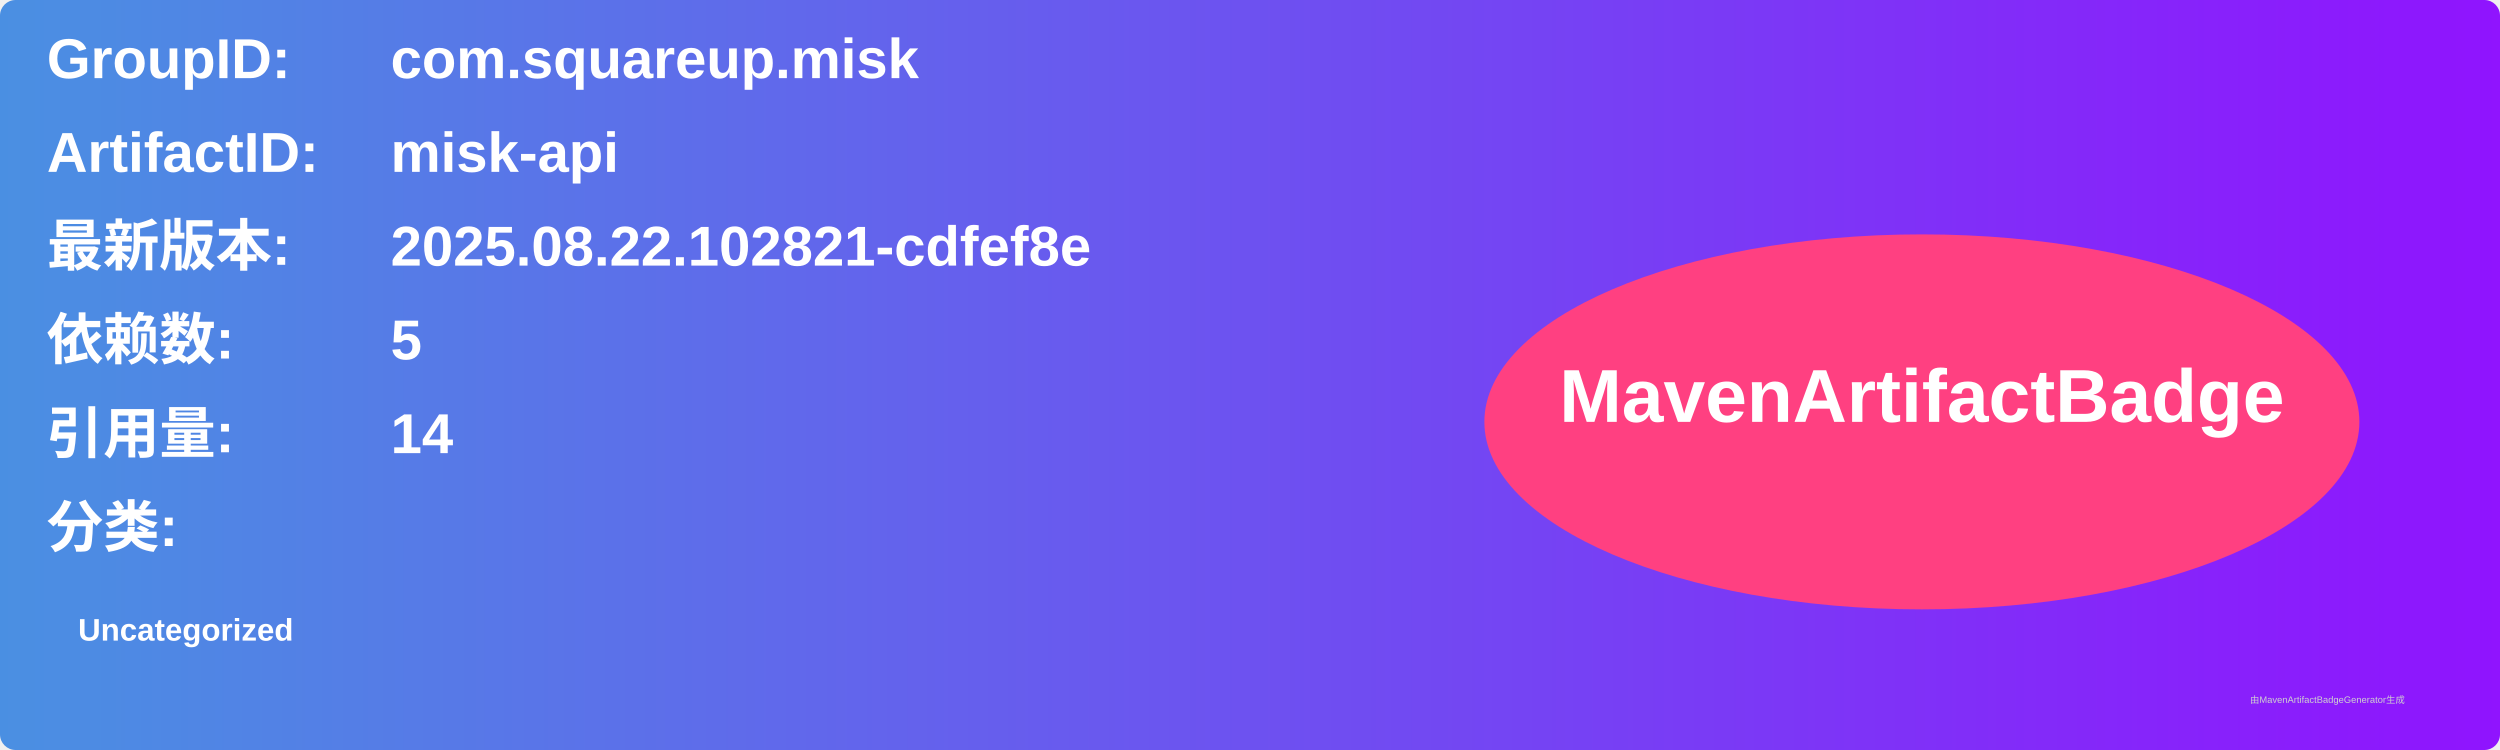
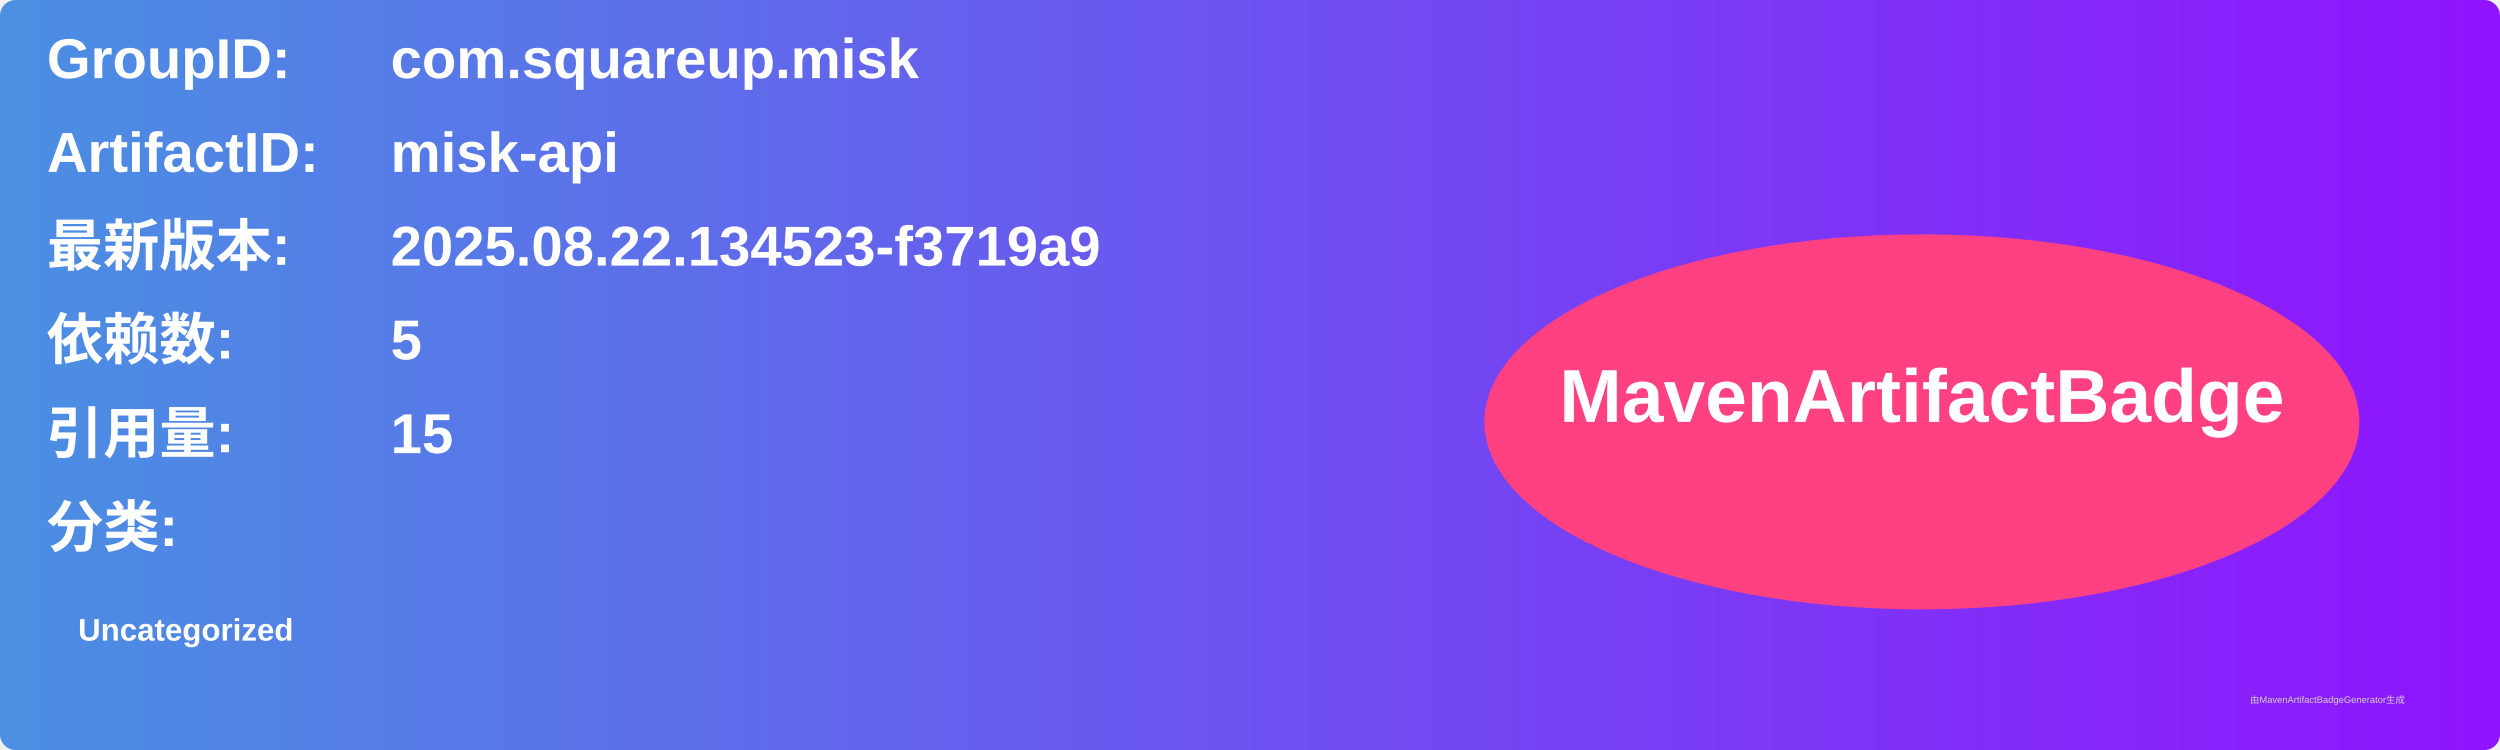
<svg xmlns="http://www.w3.org/2000/svg" width="800" height="240" viewBox="0 0 800 240">
  <linearGradient id="grad" x1="0%" y1="0%" x2="100%" y2="0%">
    <stop offset="0%" stop-color="#4a90e2" />
    <stop offset="100%" stop-color="#9013fe" />
  </linearGradient>
  <rect width="100%" height="100%" rx="5" ry="5" fill="url(#grad)" />
  <g transform="translate(15, 15)">
    <text x="0" y="10" font-family="Arial" font-size="18" fill="white" font-weight="bold" width="260">GroupID:</text>
    <text x="110" y="10" font-family="Arial" font-size="18" fill="white" font-weight="bold" width="460">com.squareup.misk</text>
    <text x="0" y="40" font-family="Arial" font-size="18" fill="white" font-weight="bold" width="260">ArtifactID:</text>
    <text x="110" y="40" font-family="Arial" font-size="18" fill="white" font-weight="bold" width="460">misk-api</text>
    <text x="0" y="70" font-family="Arial" font-size="18" fill="white" font-weight="bold">最新版本:</text>
    <text x="110" y="70" font-family="Arial" font-size="18" fill="white" font-weight="bold">
-       <tspan font-weight="bold">2025.08.22.102821-cdfef8e</tspan>
+       <tspan font-weight="bold">2025.08.22.134523-f3719a9</tspan>
    </text>
    <text x="0" y="100" font-family="Arial" font-size="18" fill="white" font-weight="bold">依赖数: </text>
    <text x="110" y="100" font-family="Arial" font-size="18" fill="white">
      <tspan font-weight="bold">5</tspan>
    </text>
    <text x="0" y="130" font-family="Arial" font-size="18" fill="white" font-weight="bold">引用量: </text>
    <text x="110" y="130" font-family="Arial" font-size="18" fill="white">
-       <tspan font-weight="bold">14</tspan>
+       <tspan font-weight="bold">15</tspan>
    </text>
    <text x="0" y="160" font-family="Arial" font-size="18" fill="white" font-weight="bold">分类:</text>
    <text x="10" y="190" font-family="Arial" font-size="10" fill="white">
      <tspan font-weight="bold">Uncategorized</tspan>
    </text>
    <ellipse cx="600" cy="120" rx="140" ry="60" fill="#ff4081" />
    <text x="600" y="120" text-anchor="middle" font-family="Arial" font-size="24" fill="white" font-weight="bold">MavenArtifactBadge</text>
  </g>
  <text x="720" y="225" font-family="Arial" font-size="3" fill="#d0d0d0">由MavenArtifactBadgeGenerator生成</text>
</svg>
